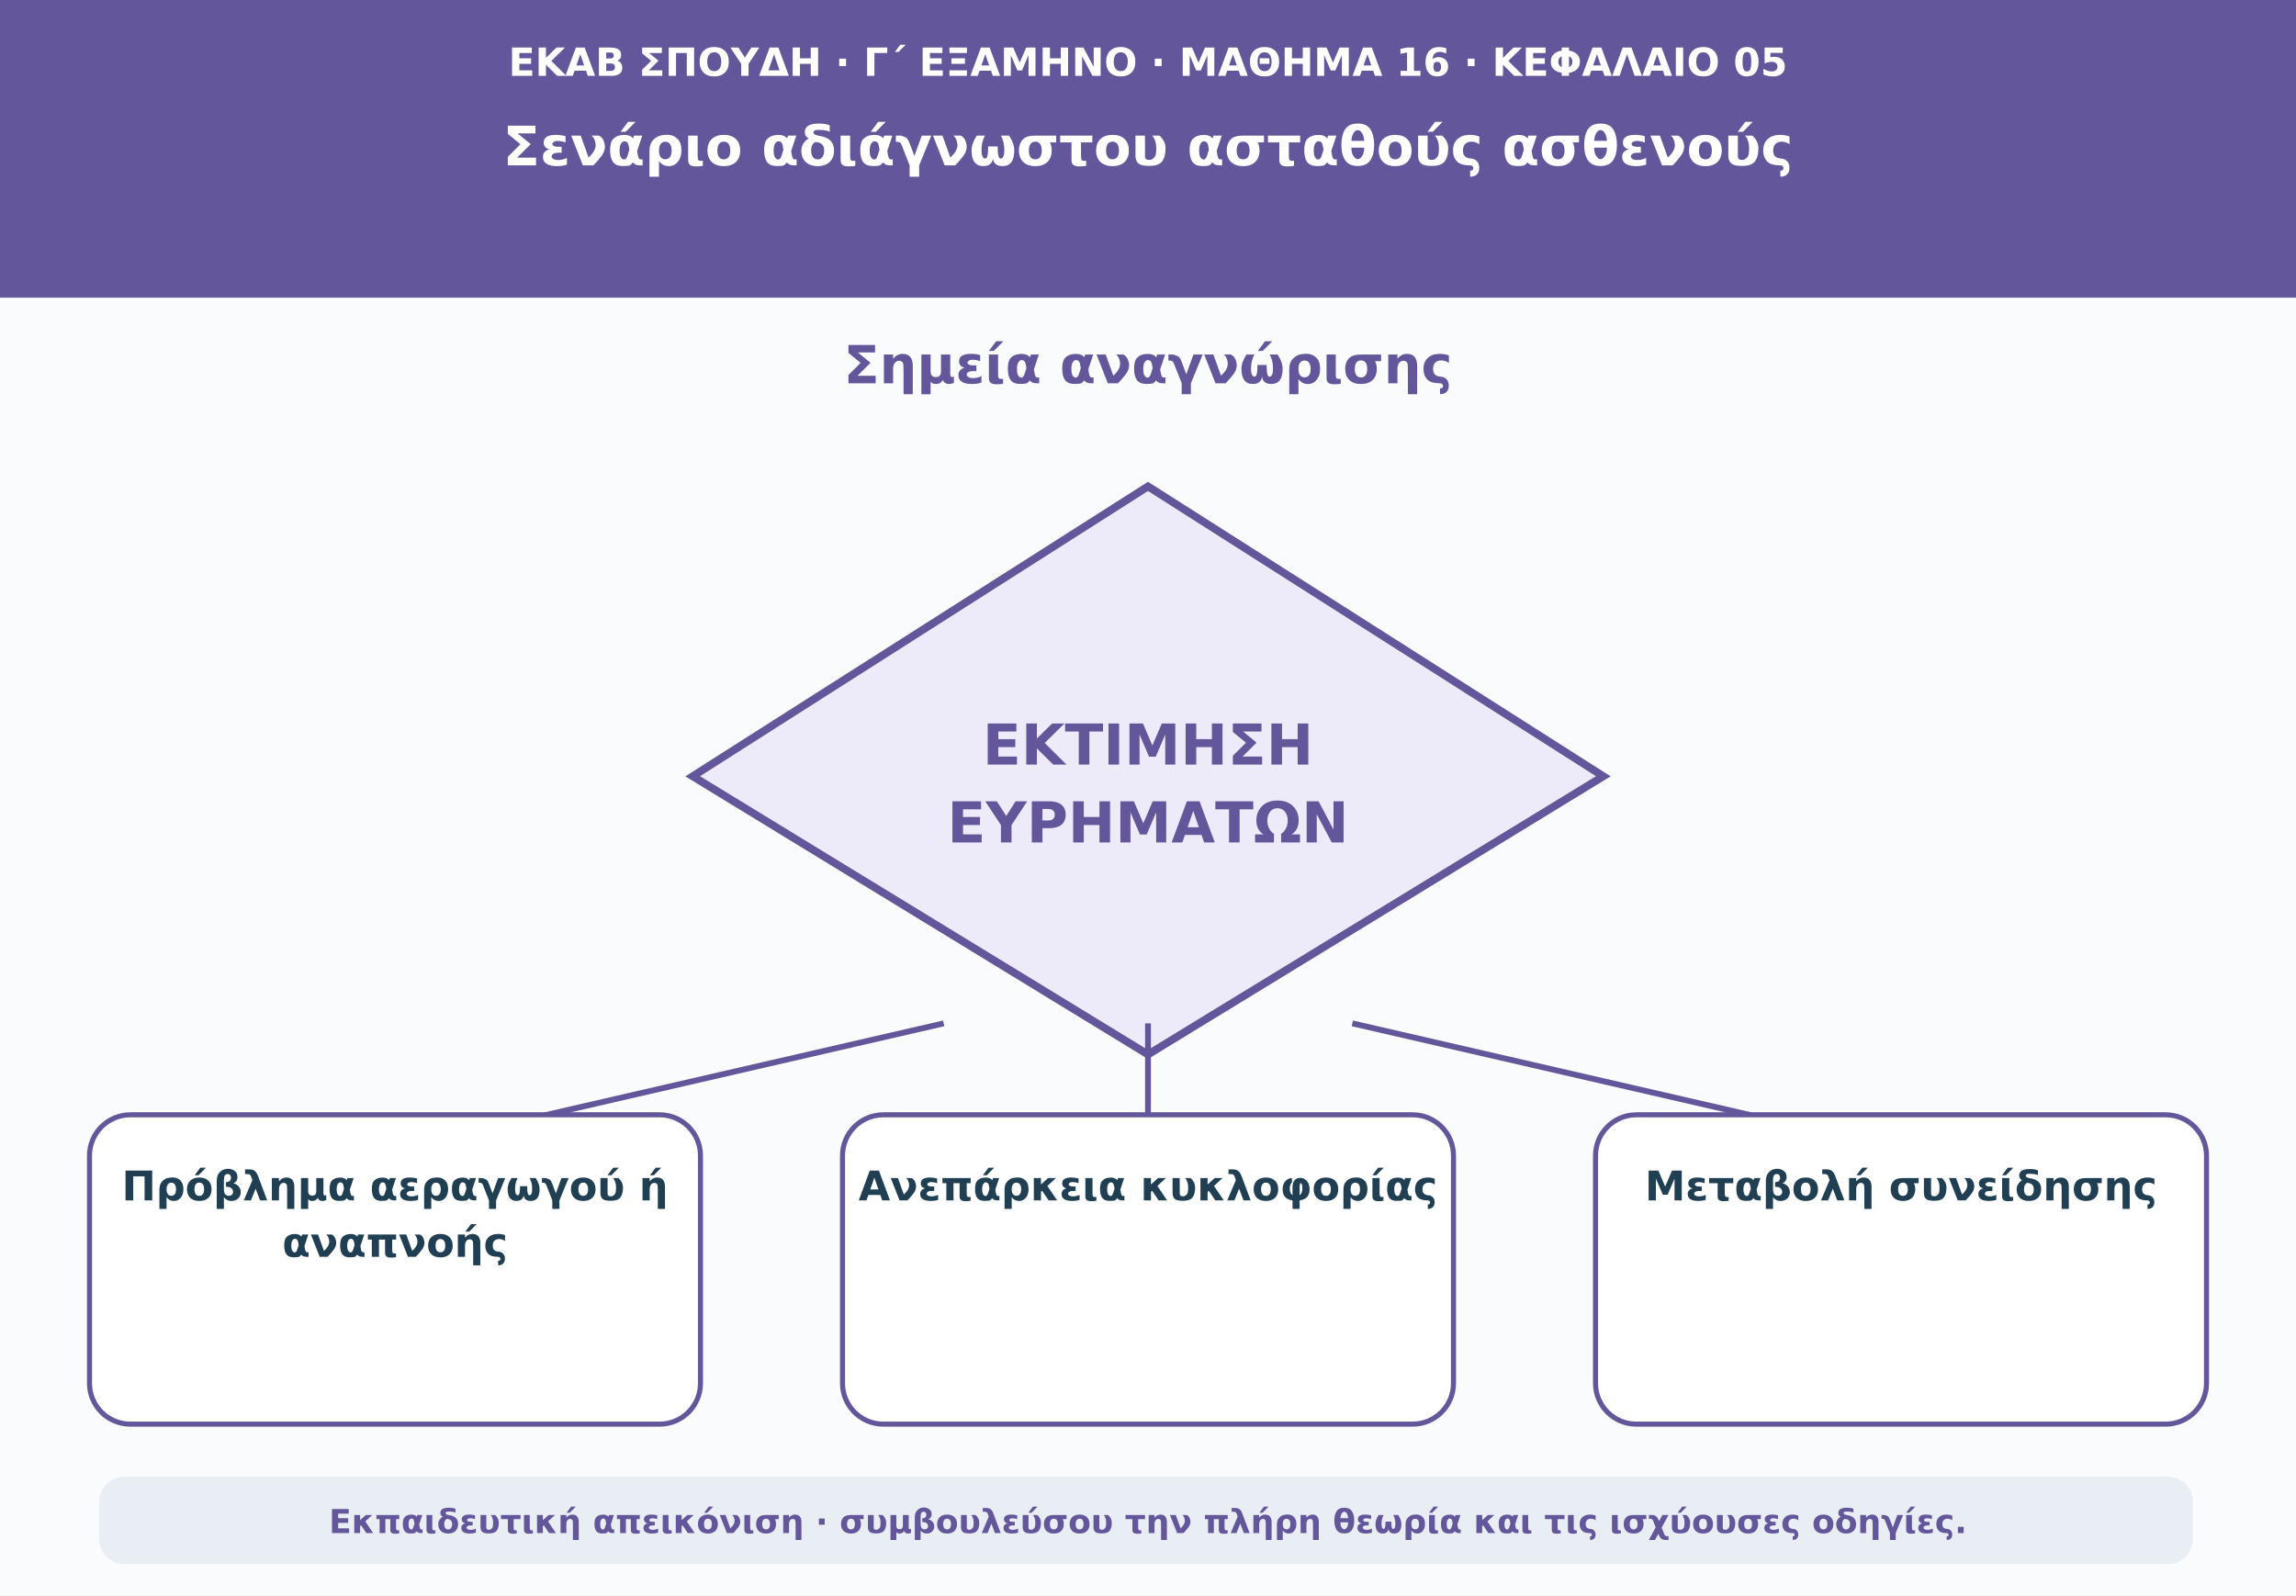
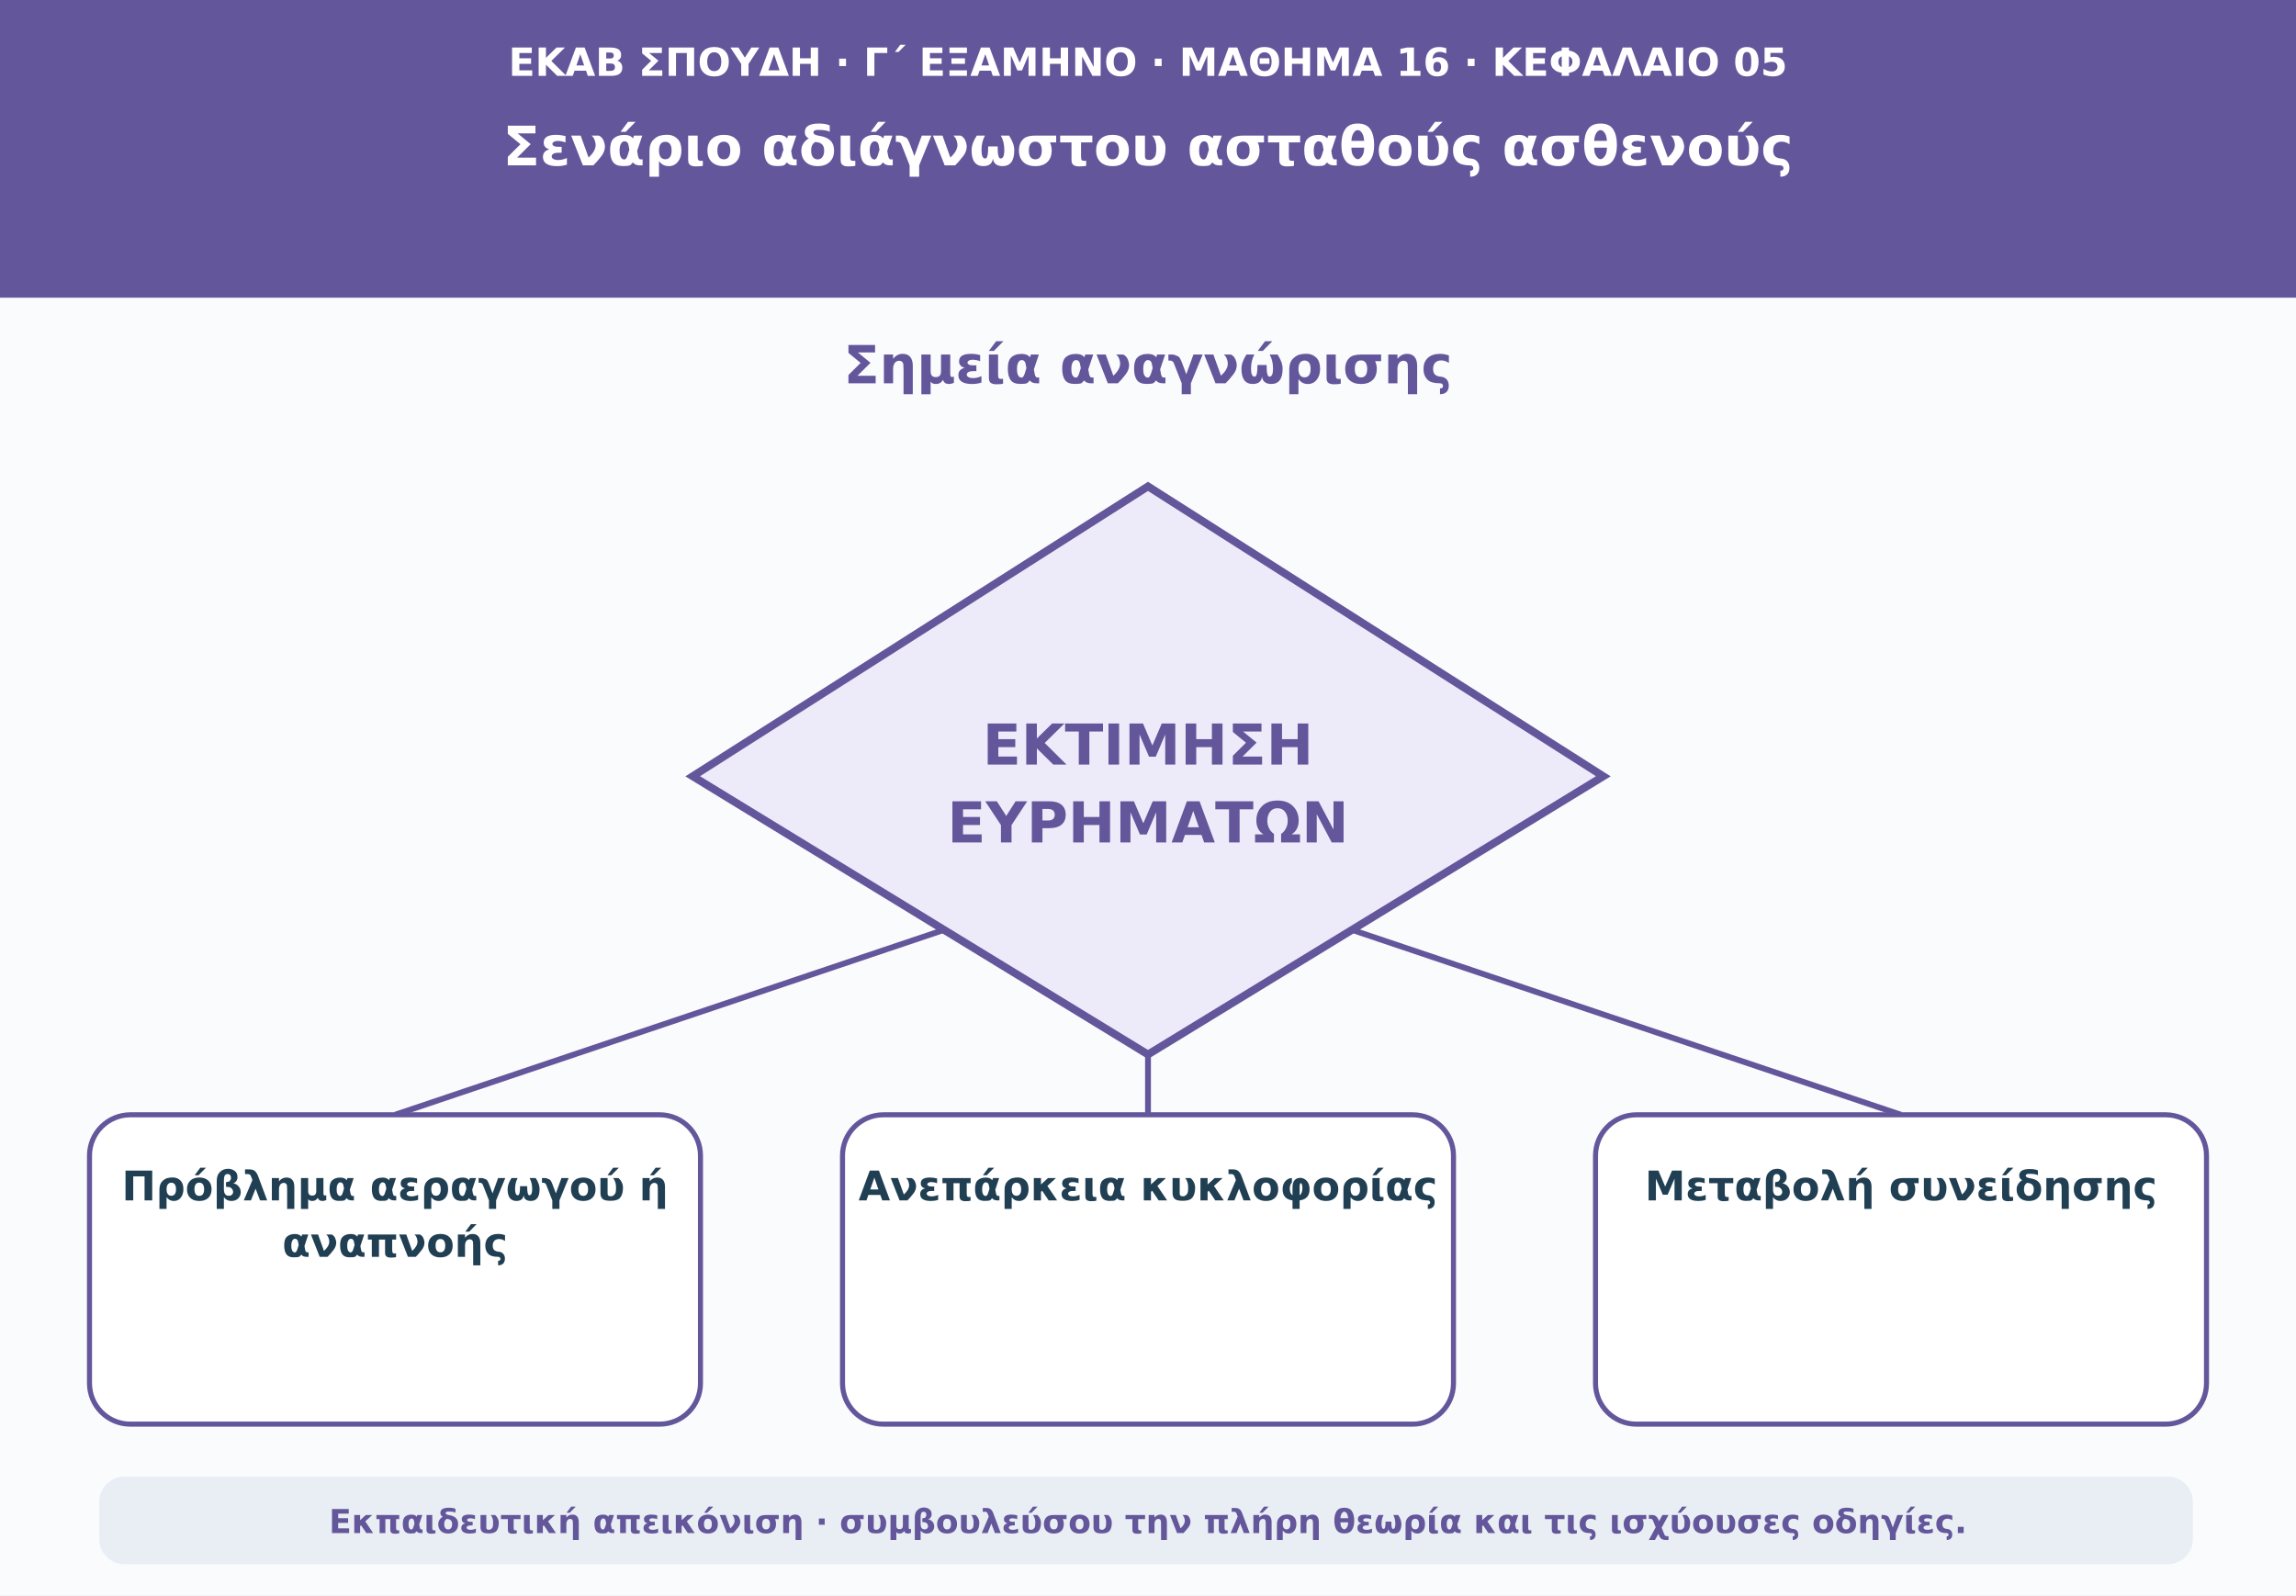
<svg xmlns="http://www.w3.org/2000/svg" viewBox="0 0 1180 820" role="img" aria-labelledby="t d">
  <rect width="1180" height="820" fill="#f9fbfd" />
  <path d="M0 0H1180V153H0Z" fill="#64569b" />
  <text x="590" y="39" text-anchor="middle" font-family="DejaVu Sans,Arial,sans-serif" font-size="20" font-weight="690" fill="#ffffff">ΕΚΑΒ ΣΠΟΥΔΗ · Γ΄ ΕΞΑΜΗΝΟ · ΜΑΘΗΜΑ 16 · ΚΕΦΑΛΑΙΟ 05</text>
  <text x="590" y="85" text-anchor="middle" font-family="DejaVu Sans,Arial,sans-serif" font-size="28" font-weight="760" fill="#ffffff">Σενάριο αδιάγνωστου ασταθούς ασθενούς</text>
  <text x="590" y="197" text-anchor="middle" font-family="DejaVu Sans,Arial,sans-serif" font-size="27" font-weight="740" fill="#64569b">Σημεία αναγνώρισης</text>
  <polygon points="590,250 824,399 590,542 356,399" fill="#edebf9" stroke="#64569b" stroke-width="4" />
  <text x="590" y="393" text-anchor="middle" font-family="DejaVu Sans,Arial,sans-serif" font-size="29" font-weight="750" fill="#64569b">ΕΚΤΙΜΗΣΗ</text>
  <text x="590" y="433" text-anchor="middle" font-family="DejaVu Sans,Arial,sans-serif" font-size="29" font-weight="750" fill="#64569b">ΕΥΡΗΜΑΤΩΝ</text>
-   <path d="M485 526L203 591" stroke="#64569b" stroke-width="3" />
+   <path d="M485 478L203 573" stroke="#64569b" stroke-width="3" />
  <rect x="46" y="573" width="314" height="159" rx="21" fill="#ffffff" stroke="#64569b" stroke-width="2.6" />
  <text x="203" y="617" text-anchor="middle" font-family="DejaVu Sans,Arial,sans-serif" font-size="21" font-weight="650" fill="#213f53">Πρόβλημα αεραγωγού ή</text>
  <text x="203" y="646" text-anchor="middle" font-family="DejaVu Sans,Arial,sans-serif" font-size="21" font-weight="650" fill="#213f53">αναπνοής</text>
-   <path d="M590 526L590 591" stroke="#64569b" stroke-width="3" />
+   <path d="M590 542L590 573" stroke="#64569b" stroke-width="3" />
  <rect x="433" y="573" width="314" height="159" rx="21" fill="#ffffff" stroke="#64569b" stroke-width="2.6" />
  <text x="590" y="617" text-anchor="middle" font-family="DejaVu Sans,Arial,sans-serif" font-size="21" font-weight="650" fill="#213f53">Ανεπάρκεια κυκλοφορίας</text>
-   <path d="M695 526L977 591" stroke="#64569b" stroke-width="3" />
+   <path d="M695 478L977 573" stroke="#64569b" stroke-width="3" />
  <rect x="820" y="573" width="314" height="159" rx="21" fill="#ffffff" stroke="#64569b" stroke-width="2.6" />
  <text x="977" y="617" text-anchor="middle" font-family="DejaVu Sans,Arial,sans-serif" font-size="21" font-weight="650" fill="#213f53">Μεταβολή συνείδησης</text>
  <rect x="51" y="759" width="1076" height="45" rx="13" fill="#e8eef3" />
  <text x="590" y="788" text-anchor="middle" font-family="DejaVu Sans,Arial,sans-serif" font-size="17" font-weight="610" fill="#64569b">Εκπαιδευτική απεικόνιση · συμβουλεύσου την πλήρη θεωρία και τις ισχύουσες οδηγίες.</text>
</svg>
